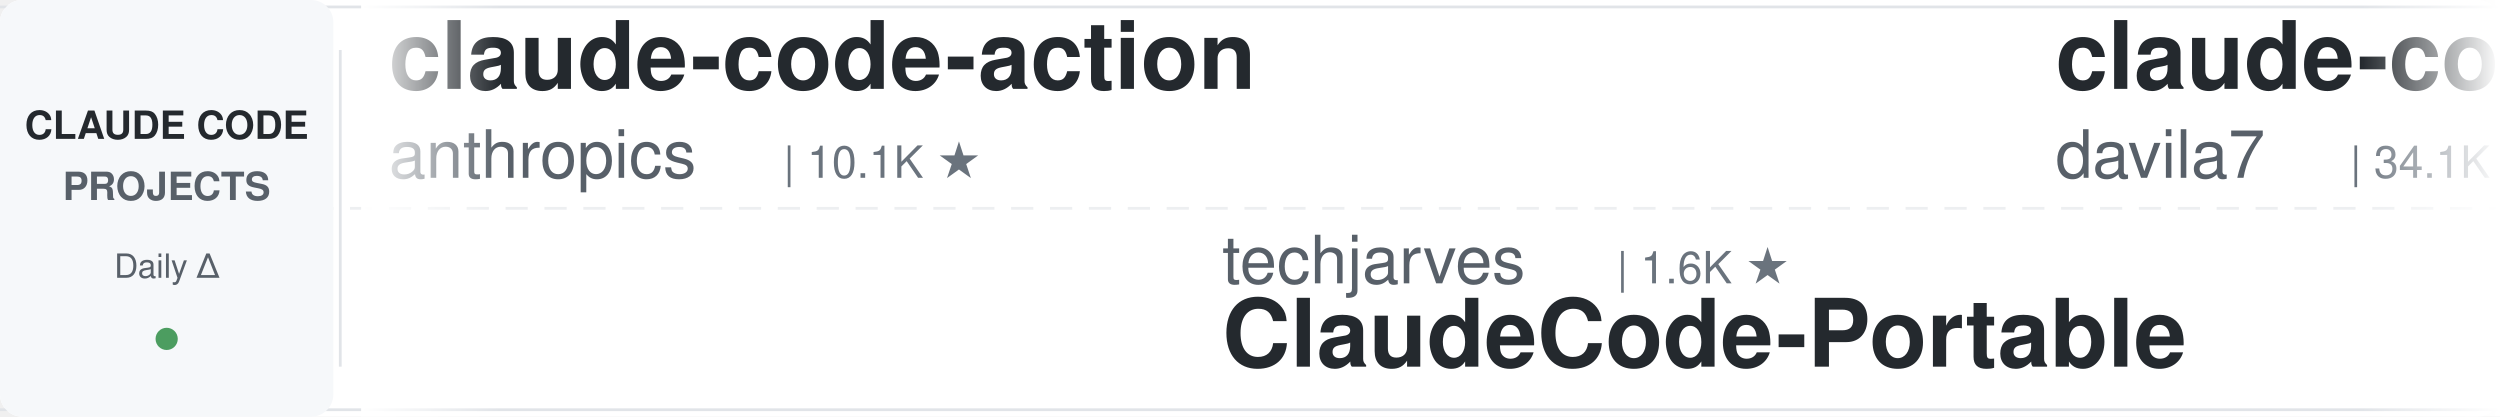
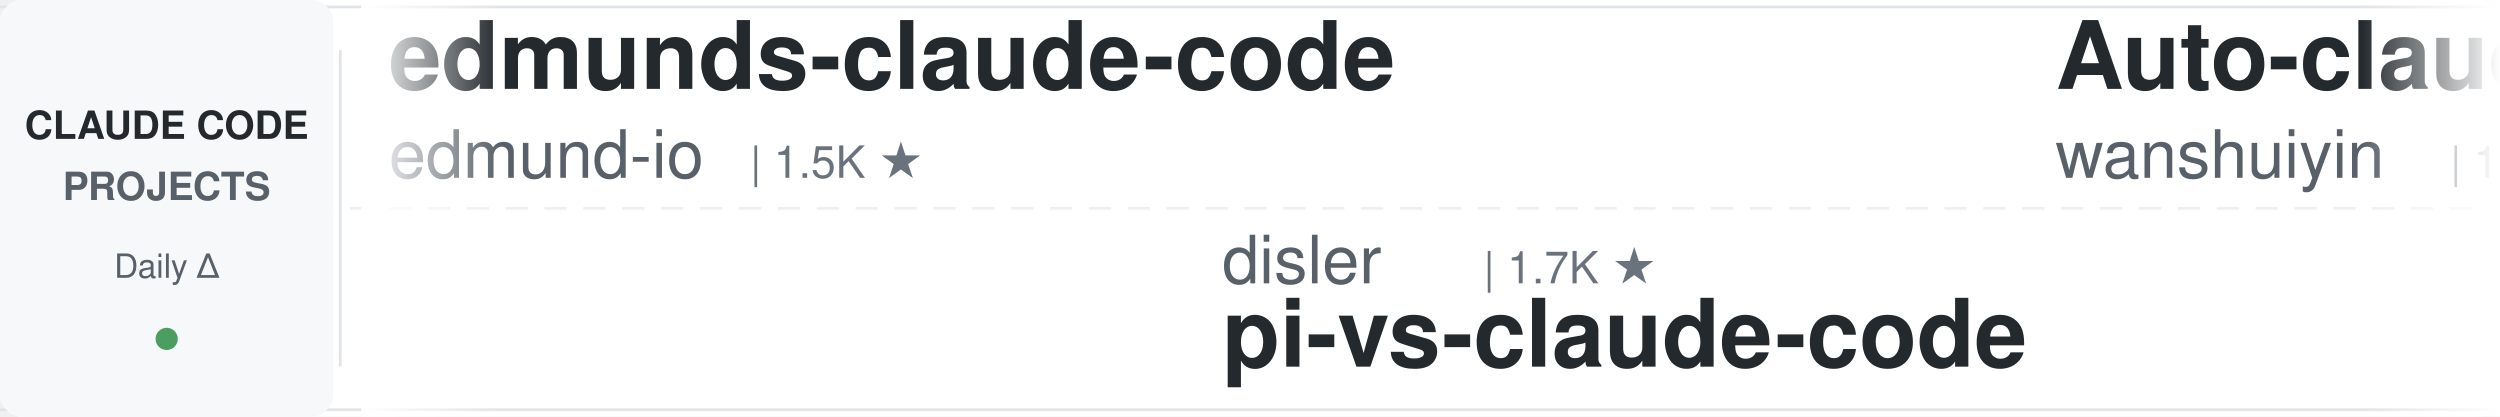
<svg xmlns="http://www.w3.org/2000/svg" width="900" height="150">
  <defs>
    <linearGradient id="leftFade" x1="0%" y1="0%" x2="100%" y2="0%">
      <stop offset="0%" style="stop-color:#ffffff;stop-opacity:1" />
      <stop offset="100%" style="stop-color:#ffffff;stop-opacity:0" />
    </linearGradient>
    <linearGradient id="rightFade" x1="0%" y1="0%" x2="100%" y2="0%">
      <stop offset="0%" style="stop-color:#ffffff;stop-opacity:0" />
      <stop offset="100%" style="stop-color:#ffffff;stop-opacity:1" />
    </linearGradient>
  </defs>
  <rect width="900" height="150" fill="#ffffff" rx="8" />
  <rect x="0" y="2" width="900" height="1" fill="#e1e4e8" />
  <rect x="0" y="147" width="900" height="1" fill="#e1e4e8" />
  <line x1="0" y1="75" x2="900" y2="75" stroke="#e1e4e8" stroke-width="1" stroke-dasharray="8 6" opacity="0.6" />
  <rect x="0" y="0" width="120" height="150" fill="#f6f8fa" rx="8" />
  <text x="60" y="50" font-family="-apple-system, BlinkMacSystemFont, 'Segoe UI', Helvetica, Arial, sans-serif" font-size="14" font-weight="600" fill="#24292e" text-anchor="middle">CLAUDE CODE</text>
  <text x="60" y="72" font-family="-apple-system, BlinkMacSystemFont, 'Segoe UI', Helvetica, Arial, sans-serif" font-size="14" font-weight="600" fill="#586069" text-anchor="middle">PROJECTS</text>
  <text x="60" y="100" font-family="-apple-system, BlinkMacSystemFont, 'Segoe UI', Helvetica, Arial, sans-serif" font-size="12" font-weight="500" fill="#586069" text-anchor="middle">Daily Δ</text>
  <circle cx="60" cy="122" r="4" fill="#22863a" opacity="0.8" />
  <rect x="122" y="18" width="1" height="114" fill="#e1e4e8" />
  <clipPath id="tickerClip">
    <rect x="130" y="0" width="770" height="150" />
  </clipPath>
  <g clip-path="url(#tickerClip)">
    <g id="tickerItems">
      <animateTransform attributeName="transform" attributeType="XML" type="translate" from="0 0" to="-3000 0" dur="54s" repeatCount="indefinite" />
      <g transform="translate(0, 0)">
-         <text x="140" y="32" font-family="-apple-system, BlinkMacSystemFont, 'Segoe UI', Helvetica, Arial, sans-serif" font-size="34" font-weight="600" fill="#24292e">claude-code-action</text>
-         <text x="140" y="64" font-family="-apple-system, BlinkMacSystemFont, 'Segoe UI', Helvetica, Arial, sans-serif" font-size="24" font-weight="400" fill="#586069">anthropics</text>
-         <text x="282" y="64" font-family="-apple-system, BlinkMacSystemFont, 'Segoe UI', Helvetica, Arial, sans-serif" font-size="16" font-weight="500" fill="#6a737d">| 10.1K ★</text>
+         <text x="140" y="32" font-family="-apple-system, BlinkMacSystemFont, 'Segoe UI', Helvetica, Arial, sans-serif" font-size="34" font-weight="600" fill="#24292e">edmunds-claude-code</text>
+         <text x="140" y="64" font-family="-apple-system, BlinkMacSystemFont, 'Segoe UI', Helvetica, Arial, sans-serif" font-size="24" font-weight="400" fill="#586069">edmund-io</text>
+         <text x="270" y="64" font-family="-apple-system, BlinkMacSystemFont, 'Segoe UI', Helvetica, Arial, sans-serif" font-size="16" font-weight="500" fill="#6a737d">| 1.5K ★</text>
      </g>
      <g transform="translate(300, 0)">
-         <text x="140" y="102" font-family="-apple-system, BlinkMacSystemFont, 'Segoe UI', Helvetica, Arial, sans-serif" font-size="24" font-weight="400" fill="#586069">techjarves</text>
-         <text x="282" y="102" font-family="-apple-system, BlinkMacSystemFont, 'Segoe UI', Helvetica, Arial, sans-serif" font-size="16" font-weight="500" fill="#6a737d">| 1.6K ★</text>
-         <text x="140" y="132" font-family="-apple-system, BlinkMacSystemFont, 'Segoe UI', Helvetica, Arial, sans-serif" font-size="34" font-weight="600" fill="#24292e">ClaudeCode-Portable</text>
+         <text x="140" y="102" font-family="-apple-system, BlinkMacSystemFont, 'Segoe UI', Helvetica, Arial, sans-serif" font-size="24" font-weight="400" fill="#586069">disler</text>
+         <text x="234" y="102" font-family="-apple-system, BlinkMacSystemFont, 'Segoe UI', Helvetica, Arial, sans-serif" font-size="16" font-weight="500" fill="#6a737d">| 1.7K ★</text>
+         <text x="140" y="132" font-family="-apple-system, BlinkMacSystemFont, 'Segoe UI', Helvetica, Arial, sans-serif" font-size="34" font-weight="600" fill="#24292e">pi-vs-claude-code</text>
      </g>
      <g transform="translate(600, 0)">
-         <text x="140" y="32" font-family="-apple-system, BlinkMacSystemFont, 'Segoe UI', Helvetica, Arial, sans-serif" font-size="34" font-weight="600" fill="#24292e">claude-code-templates</text>
-         <text x="140" y="64" font-family="-apple-system, BlinkMacSystemFont, 'Segoe UI', Helvetica, Arial, sans-serif" font-size="24" font-weight="400" fill="#586069">davila7</text>
-         <text x="246" y="64" font-family="-apple-system, BlinkMacSystemFont, 'Segoe UI', Helvetica, Arial, sans-serif" font-size="16" font-weight="500" fill="#6a737d">| 34.1K ★</text>
+         <text x="140" y="32" font-family="-apple-system, BlinkMacSystemFont, 'Segoe UI', Helvetica, Arial, sans-serif" font-size="34" font-weight="600" fill="#24292e">Auto-claude-code-researc...</text>
+         <text x="140" y="64" font-family="-apple-system, BlinkMacSystemFont, 'Segoe UI', Helvetica, Arial, sans-serif" font-size="24" font-weight="400" fill="#586069">wanshuiyin</text>
+         <text x="282" y="64" font-family="-apple-system, BlinkMacSystemFont, 'Segoe UI', Helvetica, Arial, sans-serif" font-size="16" font-weight="500" fill="#6a737d">| 19.7K ★</text>
      </g>
      <g transform="translate(900, 0)">
-         <text x="140" y="102" font-family="-apple-system, BlinkMacSystemFont, 'Segoe UI', Helvetica, Arial, sans-serif" font-size="24" font-weight="400" fill="#586069">VILA-Lab</text>
-         <text x="258" y="102" font-family="-apple-system, BlinkMacSystemFont, 'Segoe UI', Helvetica, Arial, sans-serif" font-size="16" font-weight="500" fill="#6a737d">| 2.3K ★</text>
-         <text x="140" y="132" font-family="-apple-system, BlinkMacSystemFont, 'Segoe UI', Helvetica, Arial, sans-serif" font-size="34" font-weight="600" fill="#24292e">Dive-into-Claude-Code</text>
+         <text x="140" y="102" font-family="-apple-system, BlinkMacSystemFont, 'Segoe UI', Helvetica, Arial, sans-serif" font-size="24" font-weight="400" fill="#586069">Alishahryar1</text>
+         <text x="306" y="102" font-family="-apple-system, BlinkMacSystemFont, 'Segoe UI', Helvetica, Arial, sans-serif" font-size="16" font-weight="500" fill="#6a737d">| 72.9K ★</text>
+         <text x="140" y="132" font-family="-apple-system, BlinkMacSystemFont, 'Segoe UI', Helvetica, Arial, sans-serif" font-size="34" font-weight="600" fill="#24292e">free-claude-code</text>
      </g>
      <g transform="translate(1200, 0)">
+         <text x="140" y="32" font-family="-apple-system, BlinkMacSystemFont, 'Segoe UI', Helvetica, Arial, sans-serif" font-size="34" font-weight="600" fill="#24292e">Claude-Code-Source-Study</text>
+         <text x="140" y="64" font-family="-apple-system, BlinkMacSystemFont, 'Segoe UI', Helvetica, Arial, sans-serif" font-size="24" font-weight="400" fill="#586069">luyao618</text>
+         <text x="258" y="64" font-family="-apple-system, BlinkMacSystemFont, 'Segoe UI', Helvetica, Arial, sans-serif" font-size="16" font-weight="500" fill="#6a737d">| 1.7K ★</text>
+       </g>
+       <g transform="translate(1500, 0)">
+         <text x="140" y="102" font-family="-apple-system, BlinkMacSystemFont, 'Segoe UI', Helvetica, Arial, sans-serif" font-size="24" font-weight="400" fill="#586069">WorldFlowAI</text>
+         <text x="294" y="102" font-family="-apple-system, BlinkMacSystemFont, 'Segoe UI', Helvetica, Arial, sans-serif" font-size="16" font-weight="500" fill="#6a737d">| 6.8K ★</text>
+         <text x="140" y="132" font-family="-apple-system, BlinkMacSystemFont, 'Segoe UI', Helvetica, Arial, sans-serif" font-size="34" font-weight="600" fill="#24292e">everything-claude-code</text>
+       </g>
+       <g transform="translate(1800, 0)">
+         <text x="140" y="32" font-family="-apple-system, BlinkMacSystemFont, 'Segoe UI', Helvetica, Arial, sans-serif" font-size="34" font-weight="600" fill="#24292e">awesome-claude-code-suba...</text>
+         <text x="140" y="64" font-family="-apple-system, BlinkMacSystemFont, 'Segoe UI', Helvetica, Arial, sans-serif" font-size="24" font-weight="400" fill="#586069">VoltAgent</text>
+         <text x="270" y="64" font-family="-apple-system, BlinkMacSystemFont, 'Segoe UI', Helvetica, Arial, sans-serif" font-size="16" font-weight="500" fill="#6a737d">| 26.7K ★</text>
+       </g>
+       <g transform="translate(2100, 0)">
+         <text x="140" y="102" font-family="-apple-system, BlinkMacSystemFont, 'Segoe UI', Helvetica, Arial, sans-serif" font-size="24" font-weight="400" fill="#586069">Windy3f3f3f3f</text>
+         <text x="318" y="102" font-family="-apple-system, BlinkMacSystemFont, 'Segoe UI', Helvetica, Arial, sans-serif" font-size="16" font-weight="500" fill="#6a737d">| 3.8K ★</text>
+         <text x="140" y="132" font-family="-apple-system, BlinkMacSystemFont, 'Segoe UI', Helvetica, Arial, sans-serif" font-size="34" font-weight="600" fill="#24292e">how-claude-code-works</text>
+       </g>
+       <g transform="translate(2400, 0)">
+         <text x="140" y="32" font-family="-apple-system, BlinkMacSystemFont, 'Segoe UI', Helvetica, Arial, sans-serif" font-size="34" font-weight="600" fill="#24292e">sc-claude-code-files</text>
+         <text x="140" y="64" font-family="-apple-system, BlinkMacSystemFont, 'Segoe UI', Helvetica, Arial, sans-serif" font-size="24" font-weight="400" fill="#586069">https-deeplearning-ai</text>
+         <text x="414" y="64" font-family="-apple-system, BlinkMacSystemFont, 'Segoe UI', Helvetica, Arial, sans-serif" font-size="16" font-weight="500" fill="#6a737d">| 567 ★</text>
+       </g>
+       <g transform="translate(2700, 0)">
+         <text x="140" y="102" font-family="-apple-system, BlinkMacSystemFont, 'Segoe UI', Helvetica, Arial, sans-serif" font-size="24" font-weight="400" fill="#586069">ccplugins</text>
+         <text x="270" y="102" font-family="-apple-system, BlinkMacSystemFont, 'Segoe UI', Helvetica, Arial, sans-serif" font-size="16" font-weight="500" fill="#6a737d">| 1.0K ★</text>
+         <text x="140" y="132" font-family="-apple-system, BlinkMacSystemFont, 'Segoe UI', Helvetica, Arial, sans-serif" font-size="34" font-weight="600" fill="#24292e">awesome-claude-code-plug...</text>
+       </g>
+       <g transform="translate(3000, 0)">
+         <text x="140" y="32" font-family="-apple-system, BlinkMacSystemFont, 'Segoe UI', Helvetica, Arial, sans-serif" font-size="34" font-weight="600" fill="#24292e">edmunds-claude-code</text>
+         <text x="140" y="64" font-family="-apple-system, BlinkMacSystemFont, 'Segoe UI', Helvetica, Arial, sans-serif" font-size="24" font-weight="400" fill="#586069">edmund-io</text>
+         <text x="270" y="64" font-family="-apple-system, BlinkMacSystemFont, 'Segoe UI', Helvetica, Arial, sans-serif" font-size="16" font-weight="500" fill="#6a737d">| 1.5K ★</text>
+       </g>
+       <g transform="translate(3300, 0)">
+         <text x="140" y="102" font-family="-apple-system, BlinkMacSystemFont, 'Segoe UI', Helvetica, Arial, sans-serif" font-size="24" font-weight="400" fill="#586069">disler</text>
+         <text x="234" y="102" font-family="-apple-system, BlinkMacSystemFont, 'Segoe UI', Helvetica, Arial, sans-serif" font-size="16" font-weight="500" fill="#6a737d">| 1.7K ★</text>
+         <text x="140" y="132" font-family="-apple-system, BlinkMacSystemFont, 'Segoe UI', Helvetica, Arial, sans-serif" font-size="34" font-weight="600" fill="#24292e">pi-vs-claude-code</text>
+       </g>
+       <g transform="translate(3600, 0)">
        <text x="140" y="32" font-family="-apple-system, BlinkMacSystemFont, 'Segoe UI', Helvetica, Arial, sans-serif" font-size="34" font-weight="600" fill="#24292e">Auto-claude-code-researc...</text>
        <text x="140" y="64" font-family="-apple-system, BlinkMacSystemFont, 'Segoe UI', Helvetica, Arial, sans-serif" font-size="24" font-weight="400" fill="#586069">wanshuiyin</text>
-         <text x="282" y="64" font-family="-apple-system, BlinkMacSystemFont, 'Segoe UI', Helvetica, Arial, sans-serif" font-size="16" font-weight="500" fill="#6a737d">| 19.6K ★</text>
-       </g>
-       <g transform="translate(1500, 0)">
-         <text x="140" y="102" font-family="-apple-system, BlinkMacSystemFont, 'Segoe UI', Helvetica, Arial, sans-serif" font-size="24" font-weight="400" fill="#586069">hangsman</text>
-         <text x="258" y="102" font-family="-apple-system, BlinkMacSystemFont, 'Segoe UI', Helvetica, Arial, sans-serif" font-size="16" font-weight="500" fill="#6a737d">| 798 ★</text>
-         <text x="140" y="132" font-family="-apple-system, BlinkMacSystemFont, 'Segoe UI', Helvetica, Arial, sans-serif" font-size="34" font-weight="600" fill="#24292e">claude-code-source</text>
-       </g>
-       <g transform="translate(1800, 0)">
-         <text x="140" y="32" font-family="-apple-system, BlinkMacSystemFont, 'Segoe UI', Helvetica, Arial, sans-serif" font-size="34" font-weight="600" fill="#24292e">claude_code_src</text>
-         <text x="140" y="64" font-family="-apple-system, BlinkMacSystemFont, 'Segoe UI', Helvetica, Arial, sans-serif" font-size="24" font-weight="400" fill="#586069">ponponon</text>
-         <text x="258" y="64" font-family="-apple-system, BlinkMacSystemFont, 'Segoe UI', Helvetica, Arial, sans-serif" font-size="16" font-weight="500" fill="#6a737d">| 2.3K ★</text>
-       </g>
-       <g transform="translate(2100, 0)">
-         <text x="140" y="102" font-family="-apple-system, BlinkMacSystemFont, 'Segoe UI', Helvetica, Arial, sans-serif" font-size="24" font-weight="400" fill="#586069">asgeirtj</text>
-         <text x="258" y="102" font-family="-apple-system, BlinkMacSystemFont, 'Segoe UI', Helvetica, Arial, sans-serif" font-size="16" font-weight="500" fill="#6a737d">| 72.5K ★</text>
-         <text x="140" y="132" font-family="-apple-system, BlinkMacSystemFont, 'Segoe UI', Helvetica, Arial, sans-serif" font-size="34" font-weight="600" fill="#24292e">system_prompts_leaks</text>
-       </g>
-       <g transform="translate(2400, 0)">
-         <text x="140" y="32" font-family="-apple-system, BlinkMacSystemFont, 'Segoe UI', Helvetica, Arial, sans-serif" font-size="34" font-weight="600" fill="#24292e">claude-code-infrastructu...</text>
-         <text x="140" y="64" font-family="-apple-system, BlinkMacSystemFont, 'Segoe UI', Helvetica, Arial, sans-serif" font-size="24" font-weight="400" fill="#586069">diet103</text>
-         <text x="246" y="64" font-family="-apple-system, BlinkMacSystemFont, 'Segoe UI', Helvetica, Arial, sans-serif" font-size="16" font-weight="500" fill="#6a737d">| 10.1K ★</text>
-       </g>
-       <g transform="translate(2700, 0)">
-         <text x="140" y="102" font-family="-apple-system, BlinkMacSystemFont, 'Segoe UI', Helvetica, Arial, sans-serif" font-size="24" font-weight="400" fill="#586069">Chachamaru127</text>
-         <text x="318" y="102" font-family="-apple-system, BlinkMacSystemFont, 'Segoe UI', Helvetica, Arial, sans-serif" font-size="16" font-weight="500" fill="#6a737d">| 3.2K ★</text>
-         <text x="140" y="132" font-family="-apple-system, BlinkMacSystemFont, 'Segoe UI', Helvetica, Arial, sans-serif" font-size="34" font-weight="600" fill="#24292e">claude-code-harness</text>
-       </g>
-       <g transform="translate(3000, 0)">
-         <text x="140" y="32" font-family="-apple-system, BlinkMacSystemFont, 'Segoe UI', Helvetica, Arial, sans-serif" font-size="34" font-weight="600" fill="#24292e">claude-code-action</text>
-         <text x="140" y="64" font-family="-apple-system, BlinkMacSystemFont, 'Segoe UI', Helvetica, Arial, sans-serif" font-size="24" font-weight="400" fill="#586069">anthropics</text>
-         <text x="282" y="64" font-family="-apple-system, BlinkMacSystemFont, 'Segoe UI', Helvetica, Arial, sans-serif" font-size="16" font-weight="500" fill="#6a737d">| 10.1K ★</text>
-       </g>
-       <g transform="translate(3300, 0)">
-         <text x="140" y="102" font-family="-apple-system, BlinkMacSystemFont, 'Segoe UI', Helvetica, Arial, sans-serif" font-size="24" font-weight="400" fill="#586069">techjarves</text>
-         <text x="282" y="102" font-family="-apple-system, BlinkMacSystemFont, 'Segoe UI', Helvetica, Arial, sans-serif" font-size="16" font-weight="500" fill="#6a737d">| 1.6K ★</text>
-         <text x="140" y="132" font-family="-apple-system, BlinkMacSystemFont, 'Segoe UI', Helvetica, Arial, sans-serif" font-size="34" font-weight="600" fill="#24292e">ClaudeCode-Portable</text>
-       </g>
-       <g transform="translate(3600, 0)">
-         <text x="140" y="32" font-family="-apple-system, BlinkMacSystemFont, 'Segoe UI', Helvetica, Arial, sans-serif" font-size="34" font-weight="600" fill="#24292e">claude-code-templates</text>
-         <text x="140" y="64" font-family="-apple-system, BlinkMacSystemFont, 'Segoe UI', Helvetica, Arial, sans-serif" font-size="24" font-weight="400" fill="#586069">davila7</text>
-         <text x="246" y="64" font-family="-apple-system, BlinkMacSystemFont, 'Segoe UI', Helvetica, Arial, sans-serif" font-size="16" font-weight="500" fill="#6a737d">| 34.1K ★</text>
+         <text x="282" y="64" font-family="-apple-system, BlinkMacSystemFont, 'Segoe UI', Helvetica, Arial, sans-serif" font-size="16" font-weight="500" fill="#6a737d">| 19.7K ★</text>
      </g>
      <g transform="translate(3900, 0)">
-         <text x="140" y="102" font-family="-apple-system, BlinkMacSystemFont, 'Segoe UI', Helvetica, Arial, sans-serif" font-size="24" font-weight="400" fill="#586069">VILA-Lab</text>
-         <text x="258" y="102" font-family="-apple-system, BlinkMacSystemFont, 'Segoe UI', Helvetica, Arial, sans-serif" font-size="16" font-weight="500" fill="#6a737d">| 2.3K ★</text>
-         <text x="140" y="132" font-family="-apple-system, BlinkMacSystemFont, 'Segoe UI', Helvetica, Arial, sans-serif" font-size="34" font-weight="600" fill="#24292e">Dive-into-Claude-Code</text>
+         <text x="140" y="102" font-family="-apple-system, BlinkMacSystemFont, 'Segoe UI', Helvetica, Arial, sans-serif" font-size="24" font-weight="400" fill="#586069">Alishahryar1</text>
+         <text x="306" y="102" font-family="-apple-system, BlinkMacSystemFont, 'Segoe UI', Helvetica, Arial, sans-serif" font-size="16" font-weight="500" fill="#6a737d">| 72.9K ★</text>
+         <text x="140" y="132" font-family="-apple-system, BlinkMacSystemFont, 'Segoe UI', Helvetica, Arial, sans-serif" font-size="34" font-weight="600" fill="#24292e">free-claude-code</text>
      </g>
    </g>
  </g>
  <rect x="130" y="0" width="50" height="150" fill="url(#leftFade)" />
  <rect x="850" y="0" width="50" height="150" fill="url(#rightFade)" />
</svg>
